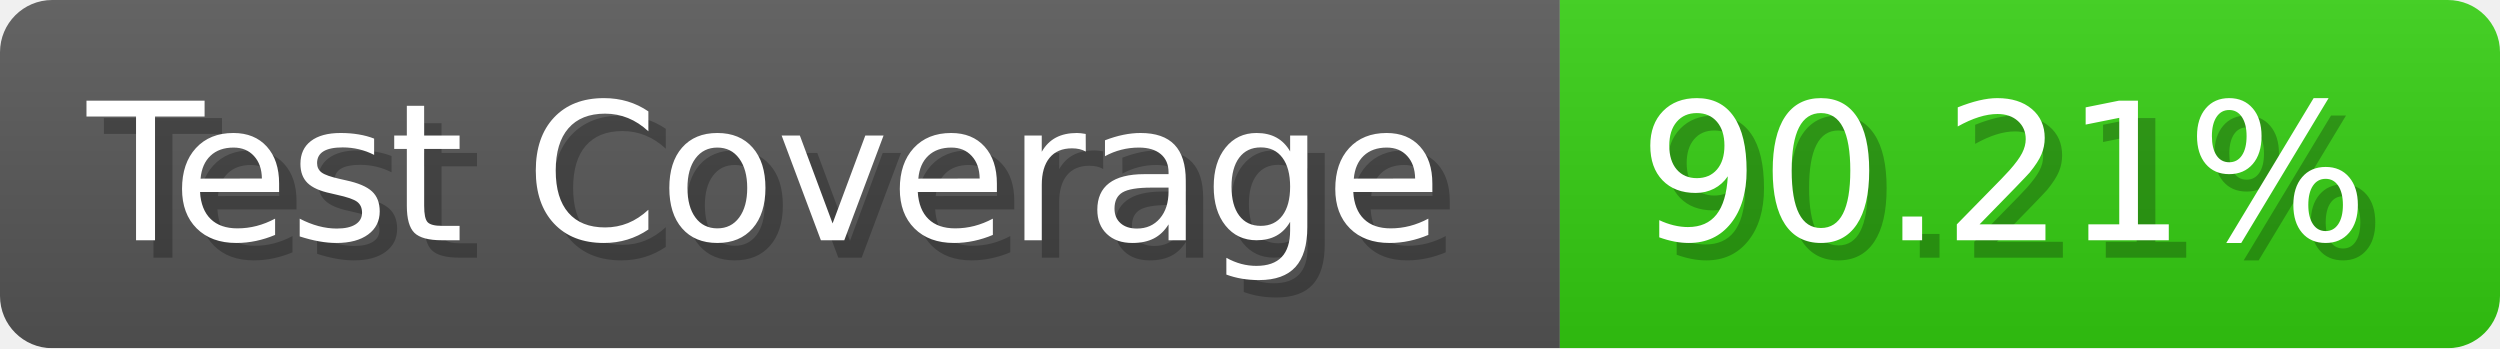
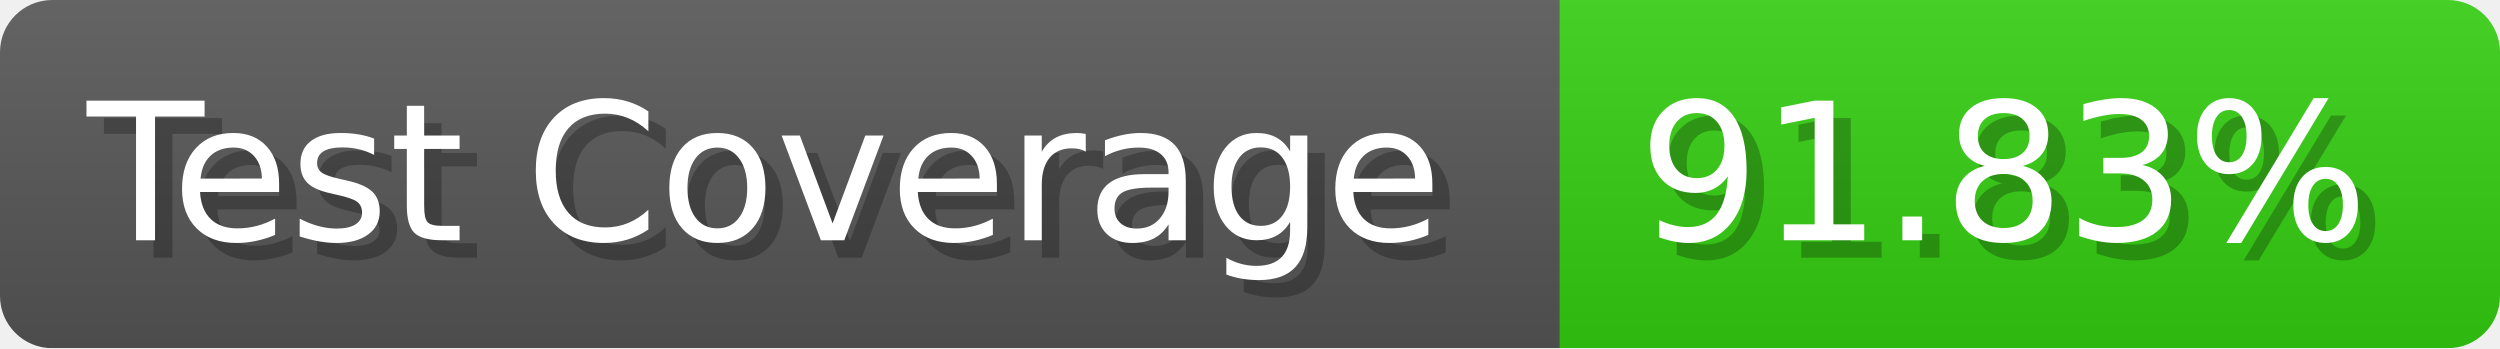
- <svg xmlns="http://www.w3.org/2000/svg" width="143.6" height="20" viewBox="0 0 1436 200" role="img" aria-label="Test Coverage: 90.21%">
+ <svg xmlns="http://www.w3.org/2000/svg" width="143.6" height="20" viewBox="0 0 1436 200" role="img" aria-label="Test Coverage: 91.83%">
  <linearGradient id="a" x2="0" y2="100%">
    <stop offset="0" stop-opacity=".1" stop-color="#EEE" />
    <stop offset="1" stop-opacity=".1" />
  </linearGradient>
  <mask id="m">
    <rect width="1436" height="200" rx="30" fill="#FFF" />
  </mask>
  <g mask="url(#m)">
    <rect width="896" height="200" fill="#555" />
    <rect width="540" height="200" fill="#3C1" x="896" />
    <rect width="1436" height="200" fill="url(#a)" />
  </g>
  <g aria-hidden="true" fill="#fff" text-anchor="start" font-family="Verdana,DejaVu Sans,sans-serif" font-size="110">
    <text x="60" y="148" textLength="796" fill="#000" opacity="0.25">Test Coverage</text>
    <text x="50" y="138" textLength="796">Test Coverage</text>
-     <text x="951" y="148" textLength="440" fill="#000" opacity="0.25">90.21%</text>
-     <text x="941" y="138" textLength="440">90.21%</text>
+     <text x="951" y="148" textLength="440" fill="#000" opacity="0.25">91.83%</text>
+     <text x="941" y="138" textLength="440">91.83%</text>
  </g>
</svg>
